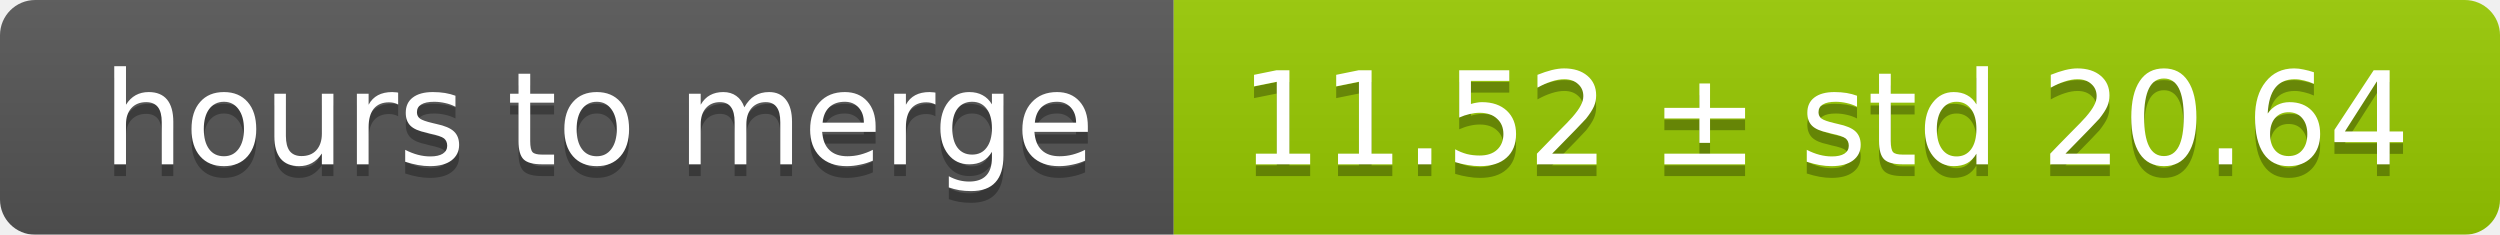
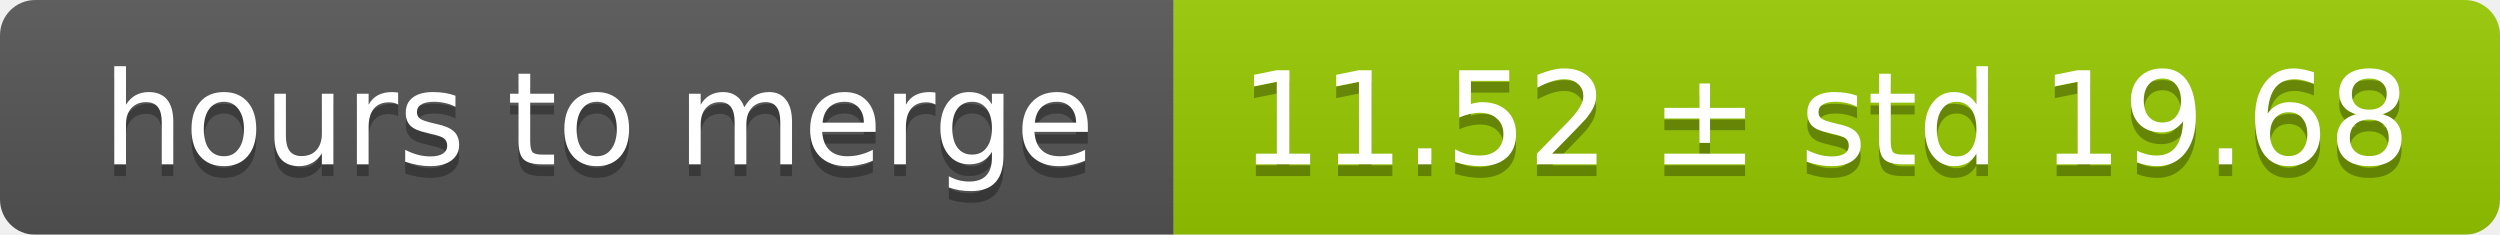
<svg xmlns="http://www.w3.org/2000/svg" width="213" height="20">
  <linearGradient id="smooth" x2="0" y2="100%">
    <stop offset="0" stop-color="#bbb" stop-opacity=".1" />
    <stop offset="1" stop-opacity=".1" />
  </linearGradient>
  <mask id="round">
    <rect width="213" height="20" rx="3" fill="#fff" />
  </mask>
  <g mask="url(#round)">
    <rect width="100" height="20" fill="#555" />
    <rect x="100" width="113" height="20" fill="#97ca00" />
    <rect width="213" height="20" fill="url(#smooth)" />
  </g>
  <g fill="#fff" text-anchor="middle" font-family="DejaVu Sans,Verdana,Geneva,sans-serif" font-size="11">
    <text x="51" y="15" fill="#010101" fill-opacity=".3">hours to merge</text>
    <text x="51" y="14">hours to merge</text>
-     <text x="155.5" y="15" fill="#010101" fill-opacity=".3">11.52 ± std 20.64</text>
-     <text x="155.5" y="14">11.52 ± std 20.64</text>
+     <text x="155.5" y="15" fill="#010101" fill-opacity=".3">11.52 ± std 19.68</text>
+     <text x="155.5" y="14">11.52 ± std 19.68</text>
  </g>
</svg>
